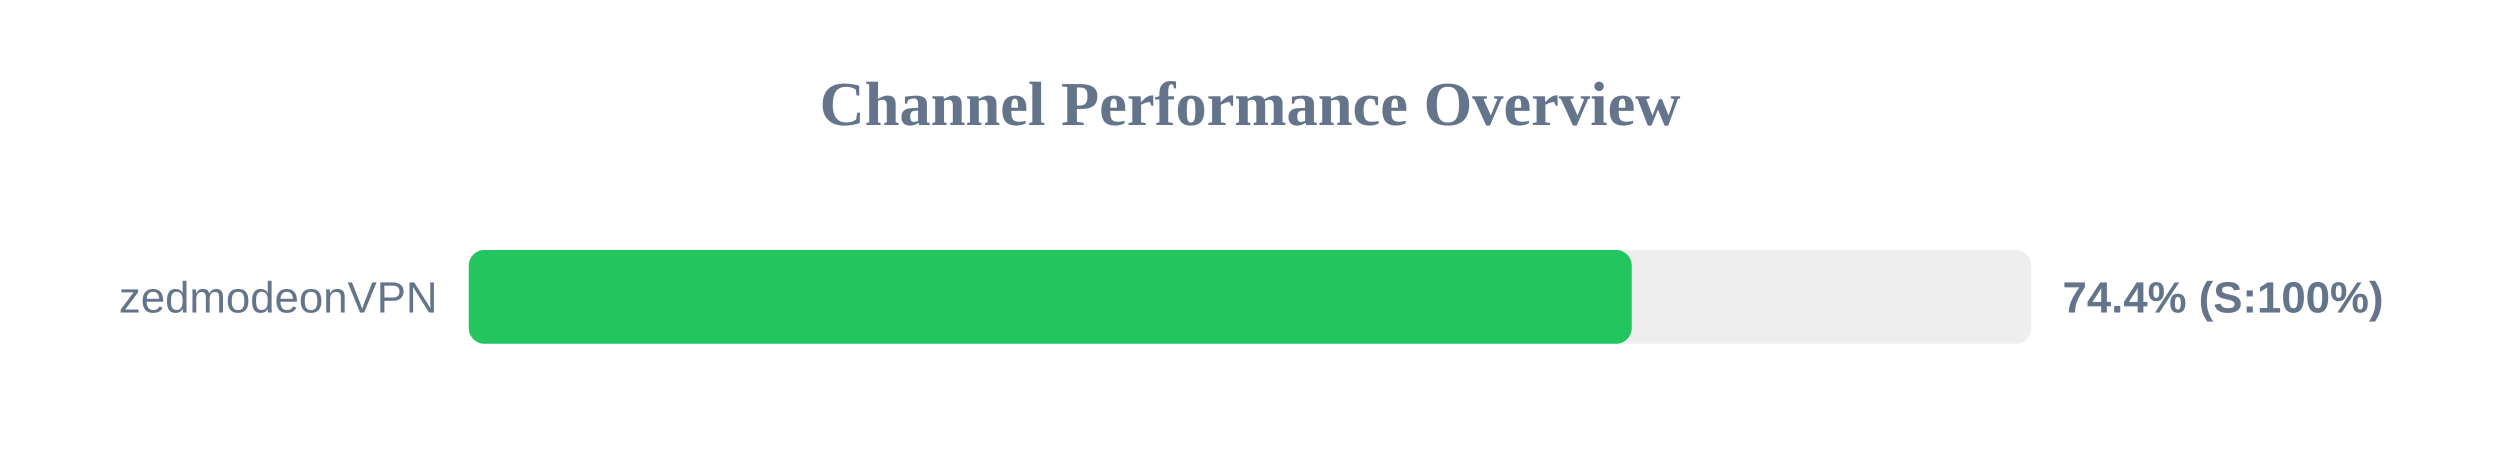
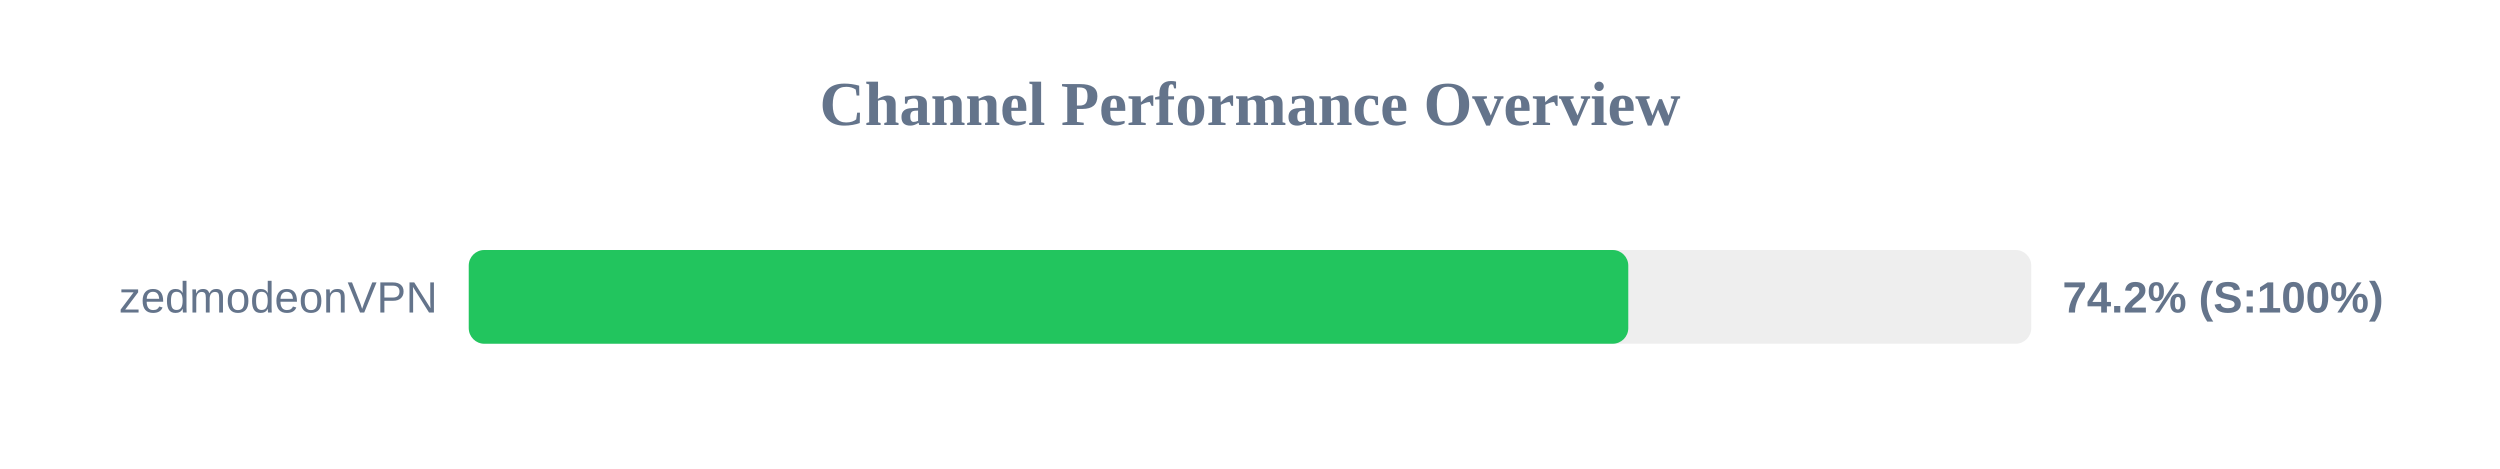
<svg xmlns="http://www.w3.org/2000/svg" width="800" height="150" version="1.1">
  <style>
        .row { font: 14px Arial; fill: #64748b; }
        .score { font: bold 14px Arial; fill: #64748b; }
    </style>
  <text x="400" y="40" text-anchor="middle" font-size="20px" font-weight="bold" fill="#64748b">Channel Performance Overview</text>
  <rect x="150" y="80" width="500" height="30" fill="#eee" rx="5" />
-   <rect x="150" y="80" width="372.15" height="30" fill="#22c55e" rx="5" />
+   <rect x="150" y="80" width="371.05" height="30" fill="#22c55e" rx="5" />
  <text x="140" y="100" text-anchor="end" class="row">zedmodeonVPN</text>
-   <text x="660" y="100" text-anchor="start" class="score">74.4% (S:100%)</text>
+   <text x="660" y="100" text-anchor="start" class="score">74.2% (S:100%)</text>
</svg>
